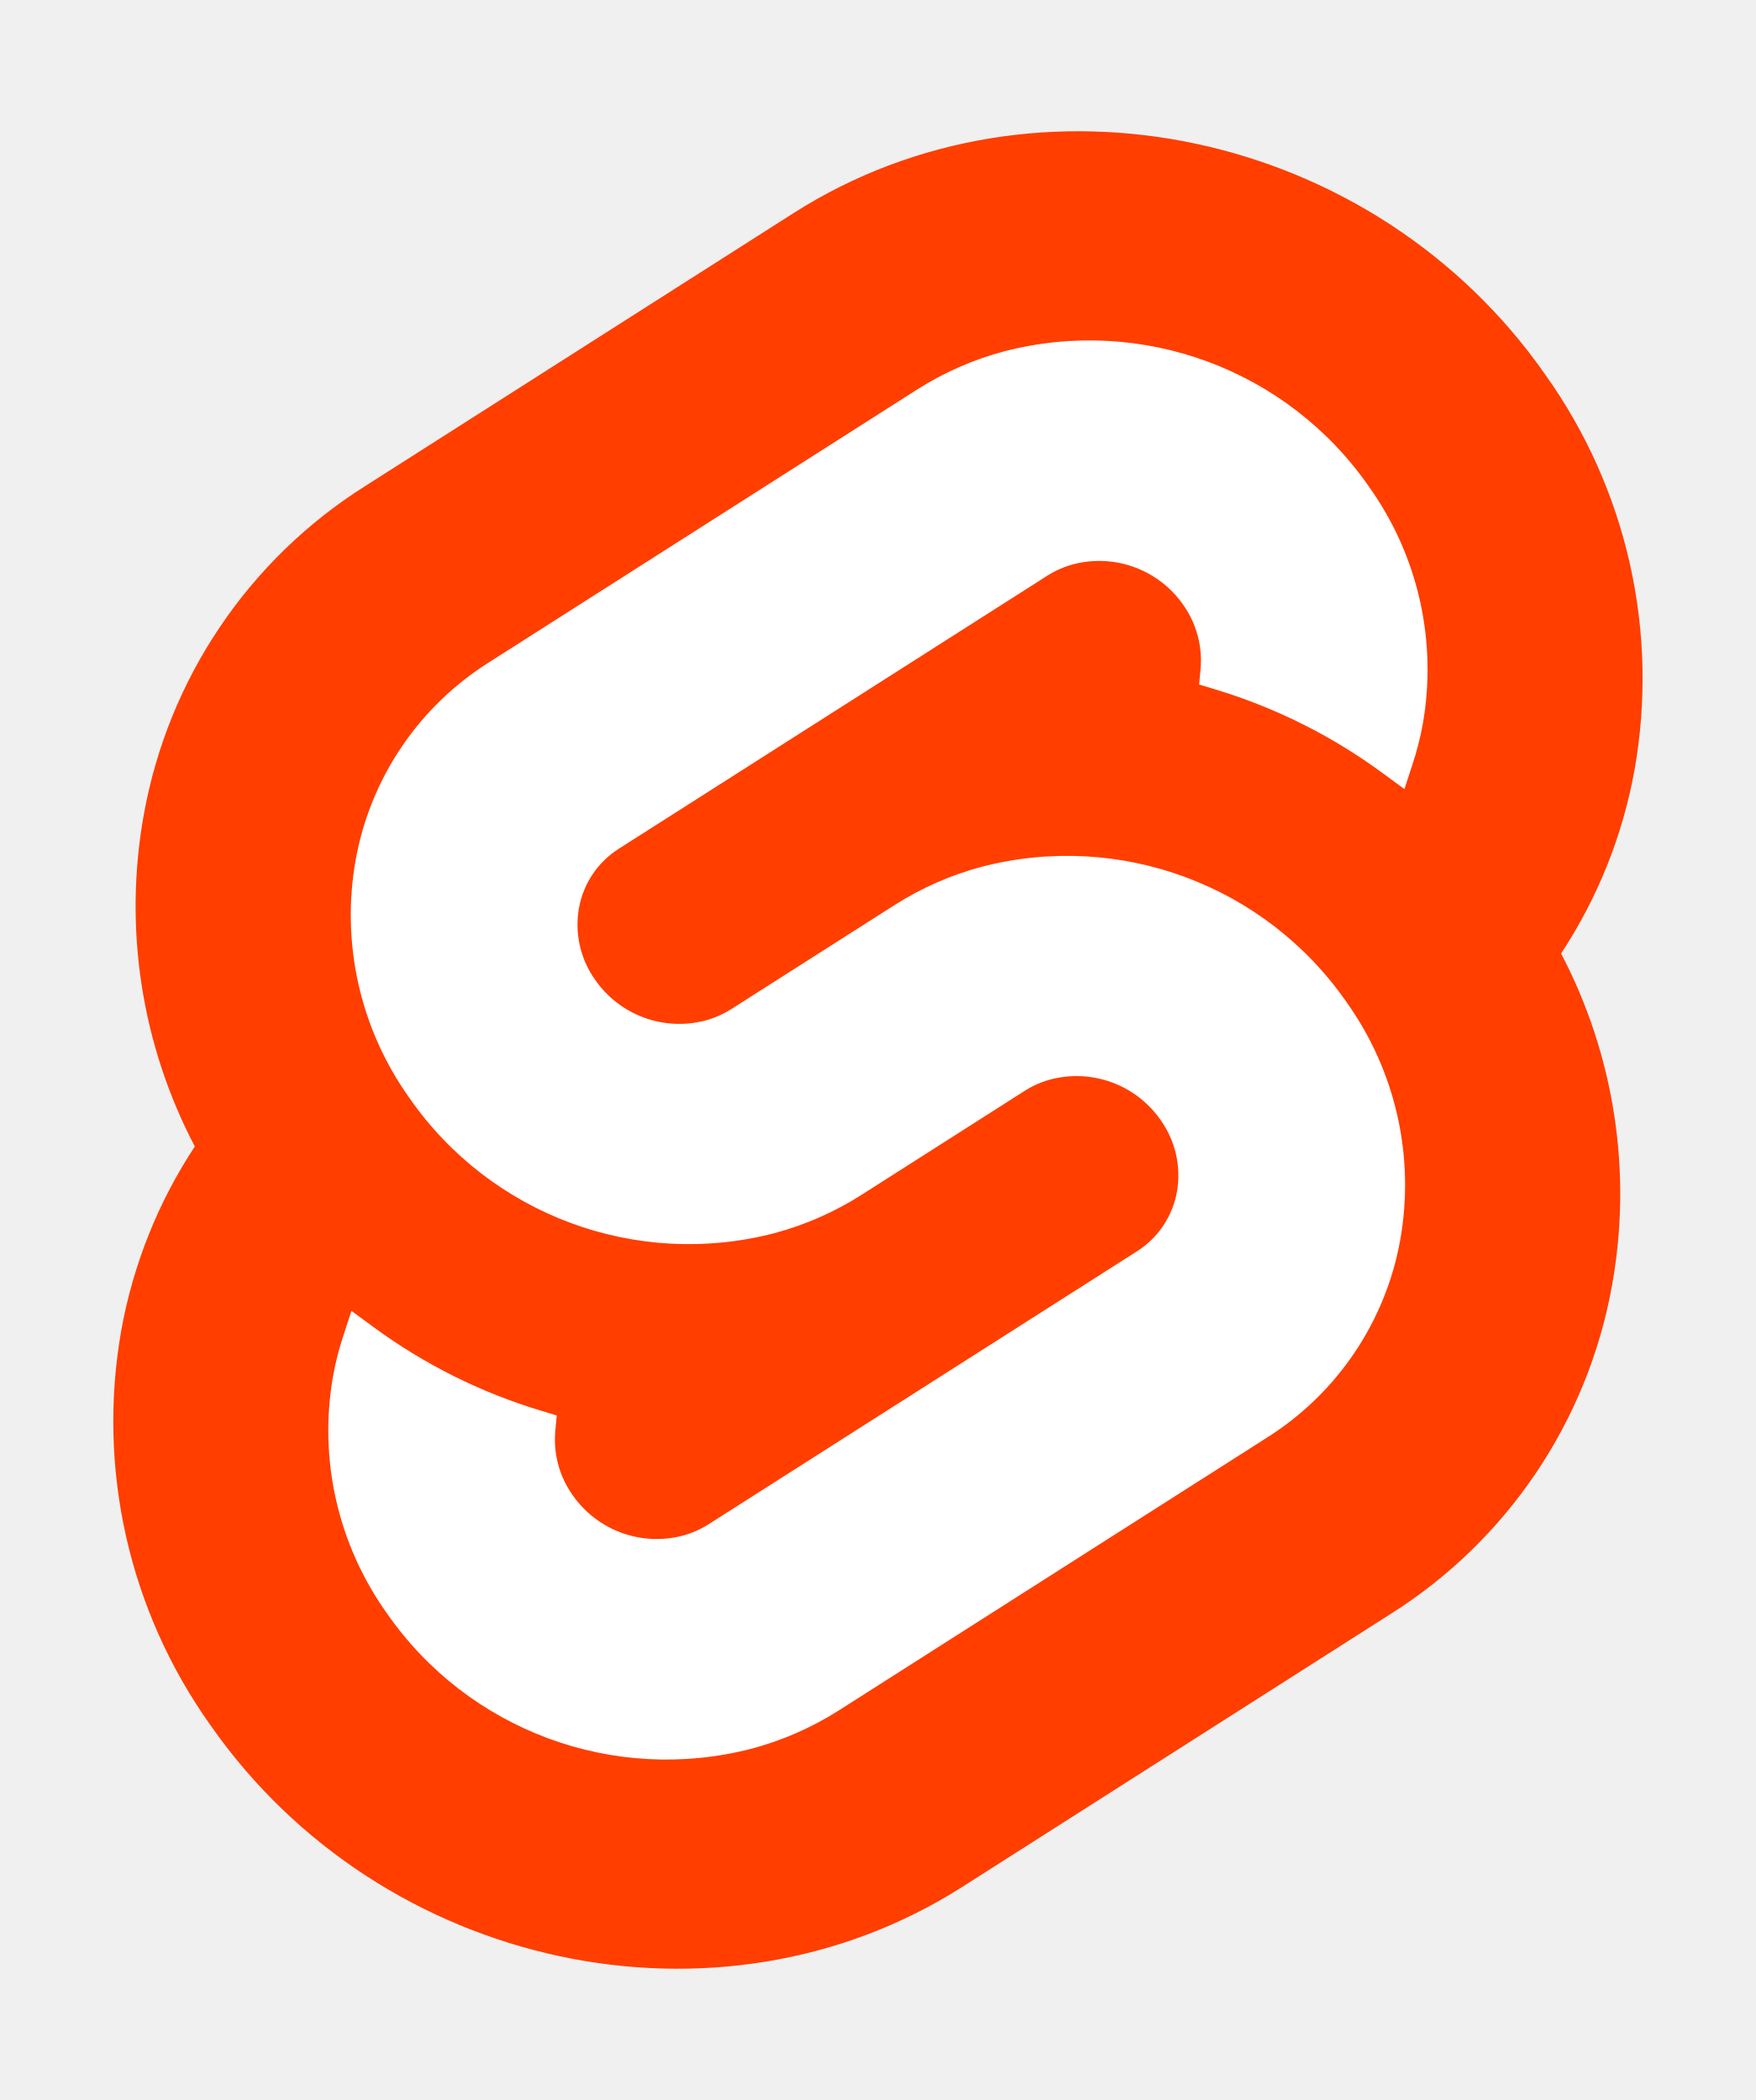
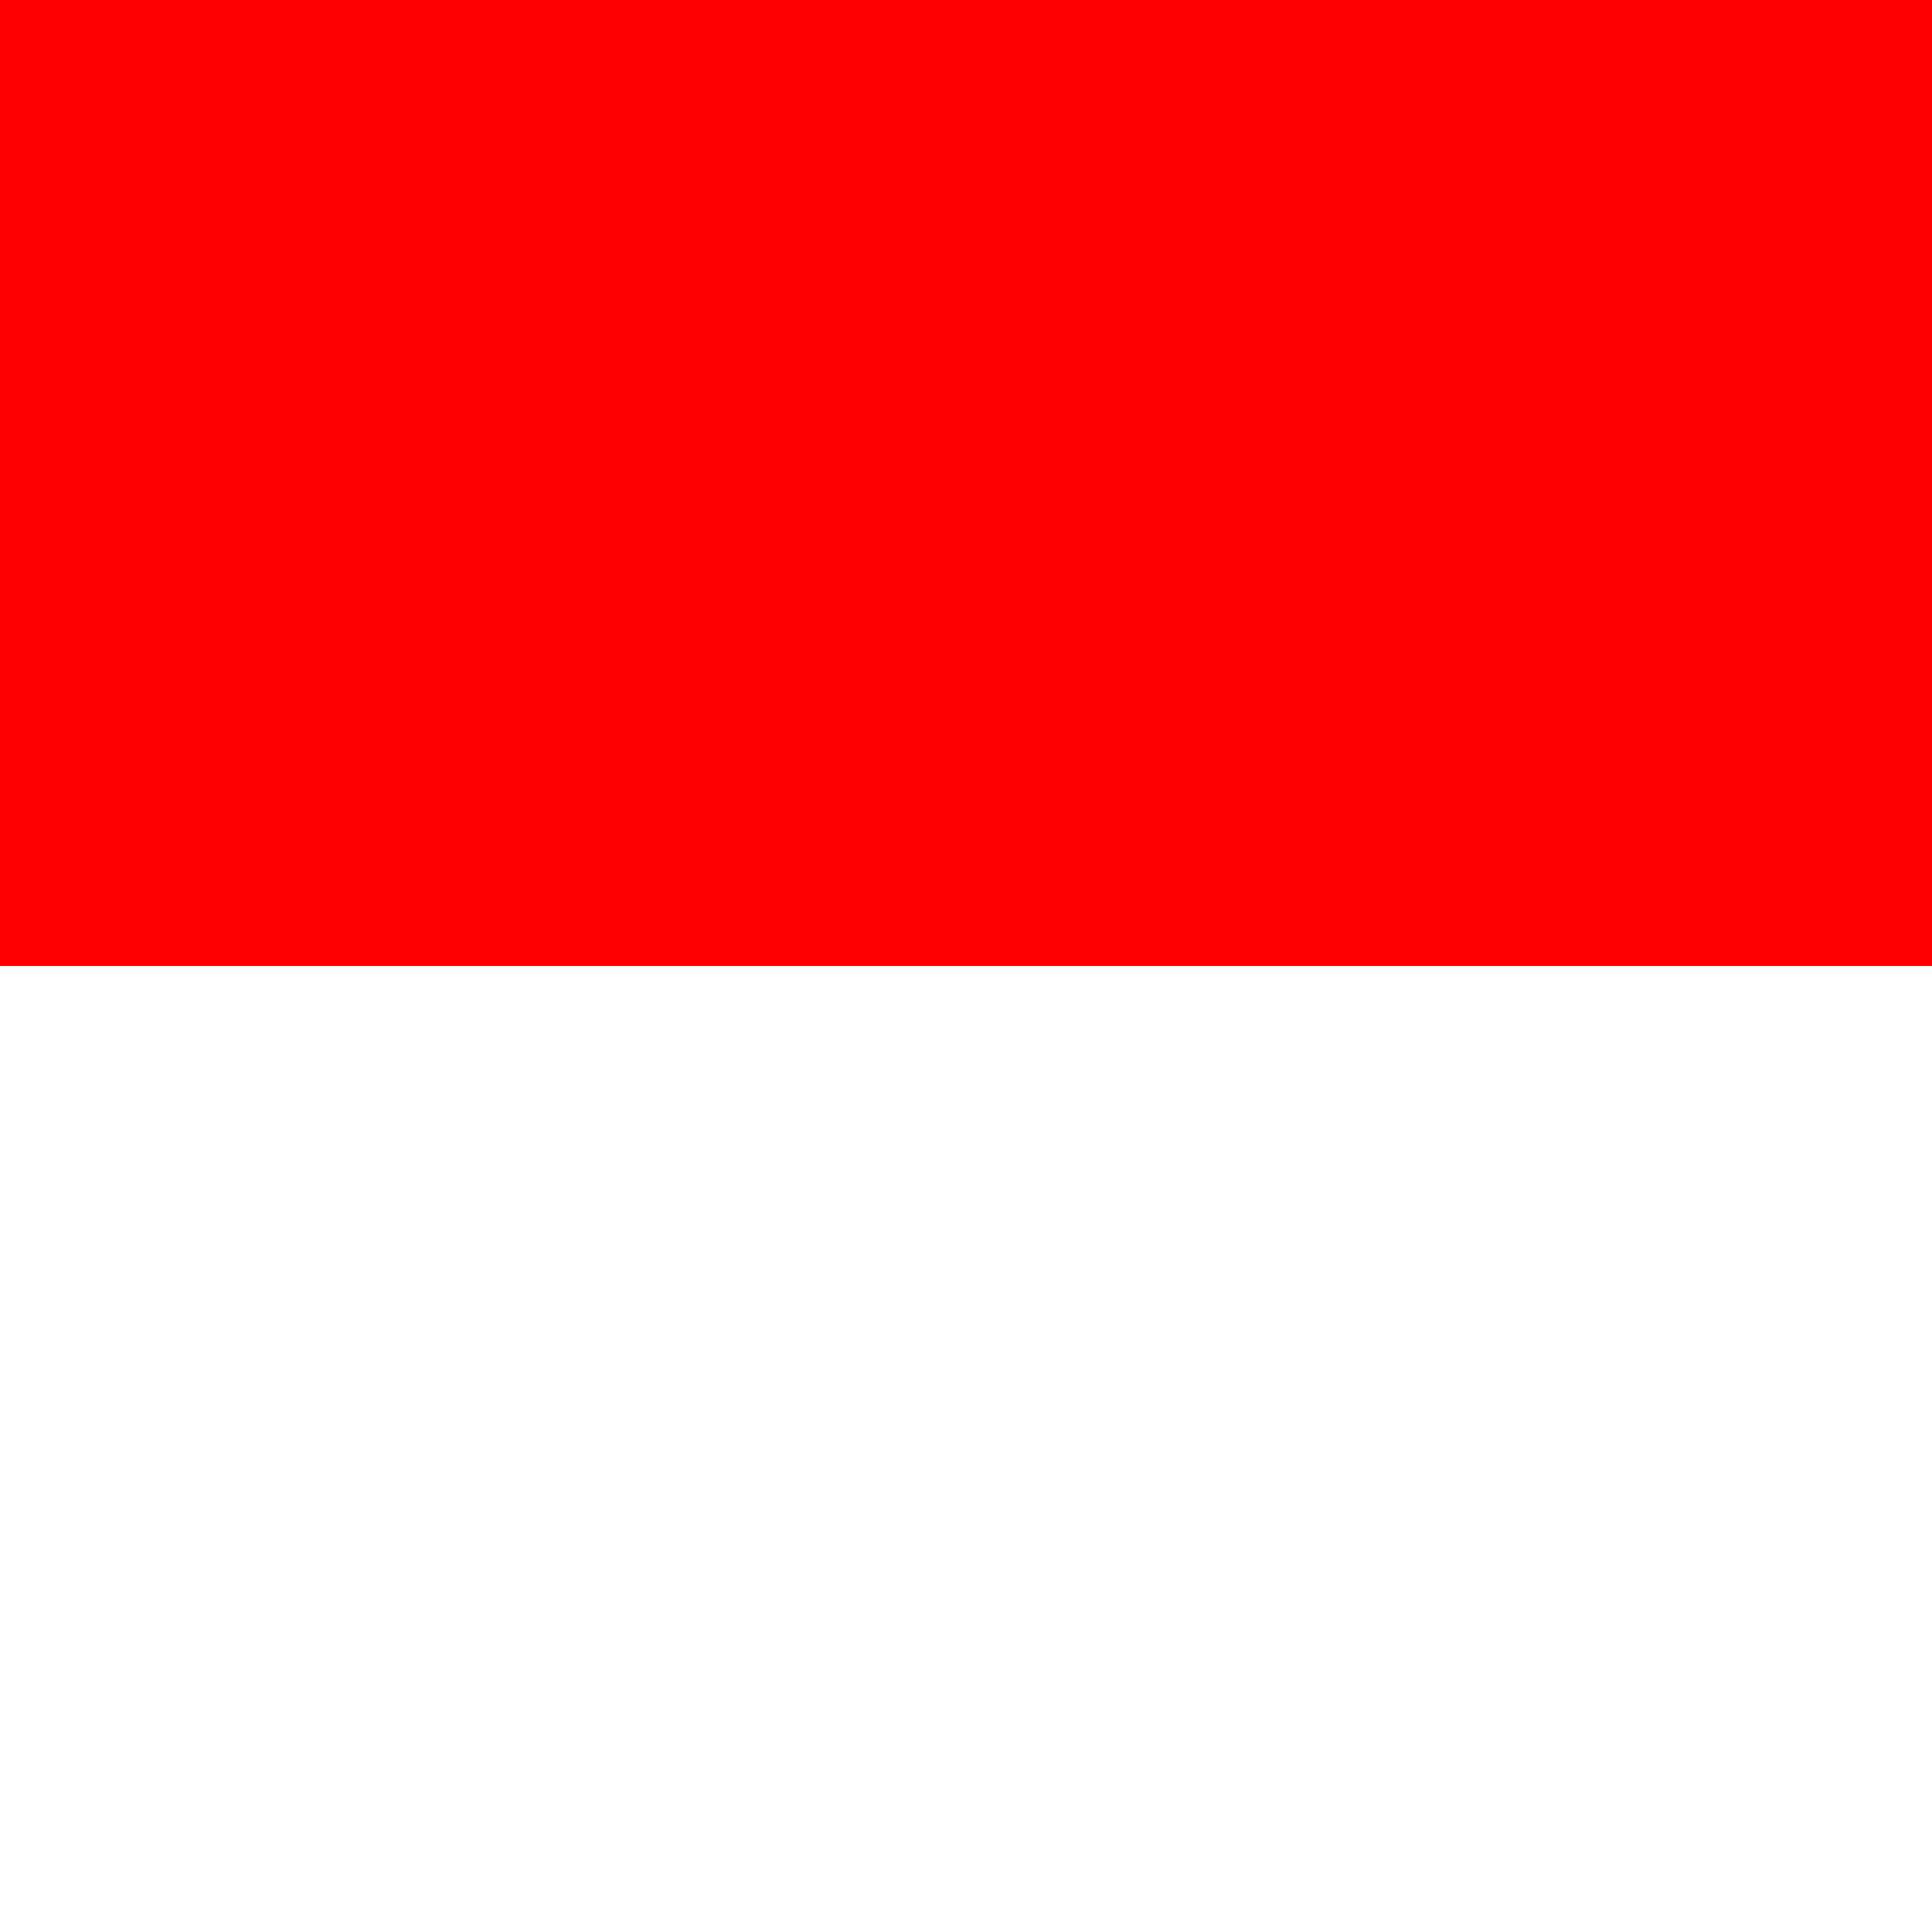
- <svg xmlns="http://www.w3.org/2000/svg" width="107" height="128" viewBox="0 0 107 128">
-   <path d="M94.157 22.819c-10.4-14.885-30.94-19.297-45.792-9.835L22.282 29.608A29.92 29.92 0 0 0 8.764 49.65a31.5 31.5 0 0 0 3.108 20.231 30 30 0 0 0-4.477 11.183 31.9 31.9 0 0 0 5.448 24.116c10.402 14.887 30.942 19.297 45.791 9.835l26.083-16.624A29.92 29.92 0 0 0 98.235 78.35a31.53 31.53 0 0 0-3.105-20.232 30 30 0 0 0 4.474-11.182 31.88 31.88 0 0 0-5.447-24.116" style="fill:#ff3e00" />
-   <path d="M45.817 106.582a20.72 20.72 0 0 1-22.237-8.243 19.17 19.17 0 0 1-3.277-14.503 18 18 0 0 1 .624-2.435l.49-1.498 1.337.981a33.6 33.6 0 0 0 10.203 5.098l.97.294-.09.968a5.85 5.85 0 0 0 1.052 3.878 6.24 6.24 0 0 0 6.695 2.485 5.8 5.8 0 0 0 1.603-.704L69.27 76.28a5.43 5.43 0 0 0 2.45-3.631 5.8 5.8 0 0 0-.987-4.371 6.24 6.24 0 0 0-6.698-2.487 5.7 5.7 0 0 0-1.6.704l-9.953 6.345a19 19 0 0 1-5.296 2.326 20.72 20.72 0 0 1-22.237-8.243 19.17 19.17 0 0 1-3.277-14.502 17.99 17.99 0 0 1 8.13-12.052l26.081-16.623a19 19 0 0 1 5.3-2.329 20.72 20.72 0 0 1 22.237 8.243 19.17 19.17 0 0 1 3.277 14.503 18 18 0 0 1-.624 2.435l-.49 1.498-1.337-.98a33.6 33.6 0 0 0-10.203-5.1l-.97-.294.09-.968a5.86 5.86 0 0 0-1.052-3.878 6.24 6.24 0 0 0-6.696-2.485 5.8 5.8 0 0 0-1.602.704L37.73 51.72a5.42 5.42 0 0 0-2.449 3.63 5.79 5.79 0 0 0 .986 4.372 6.24 6.24 0 0 0 6.698 2.486 5.8 5.8 0 0 0 1.602-.704l9.952-6.342a19 19 0 0 1 5.295-2.328 20.72 20.72 0 0 1 22.237 8.242 19.17 19.17 0 0 1 3.277 14.503 18 18 0 0 1-8.13 12.053l-26.081 16.622a19 19 0 0 1-5.3 2.328" style="fill:#fff" />
+ <svg xmlns="http://www.w3.org/2000/svg" viewBox="0 0 64 64">
+   <rect width="64" height="32" fill="#ff0000" />
+   <rect y="32" width="64" height="32" fill="#ffffff" />
</svg>
